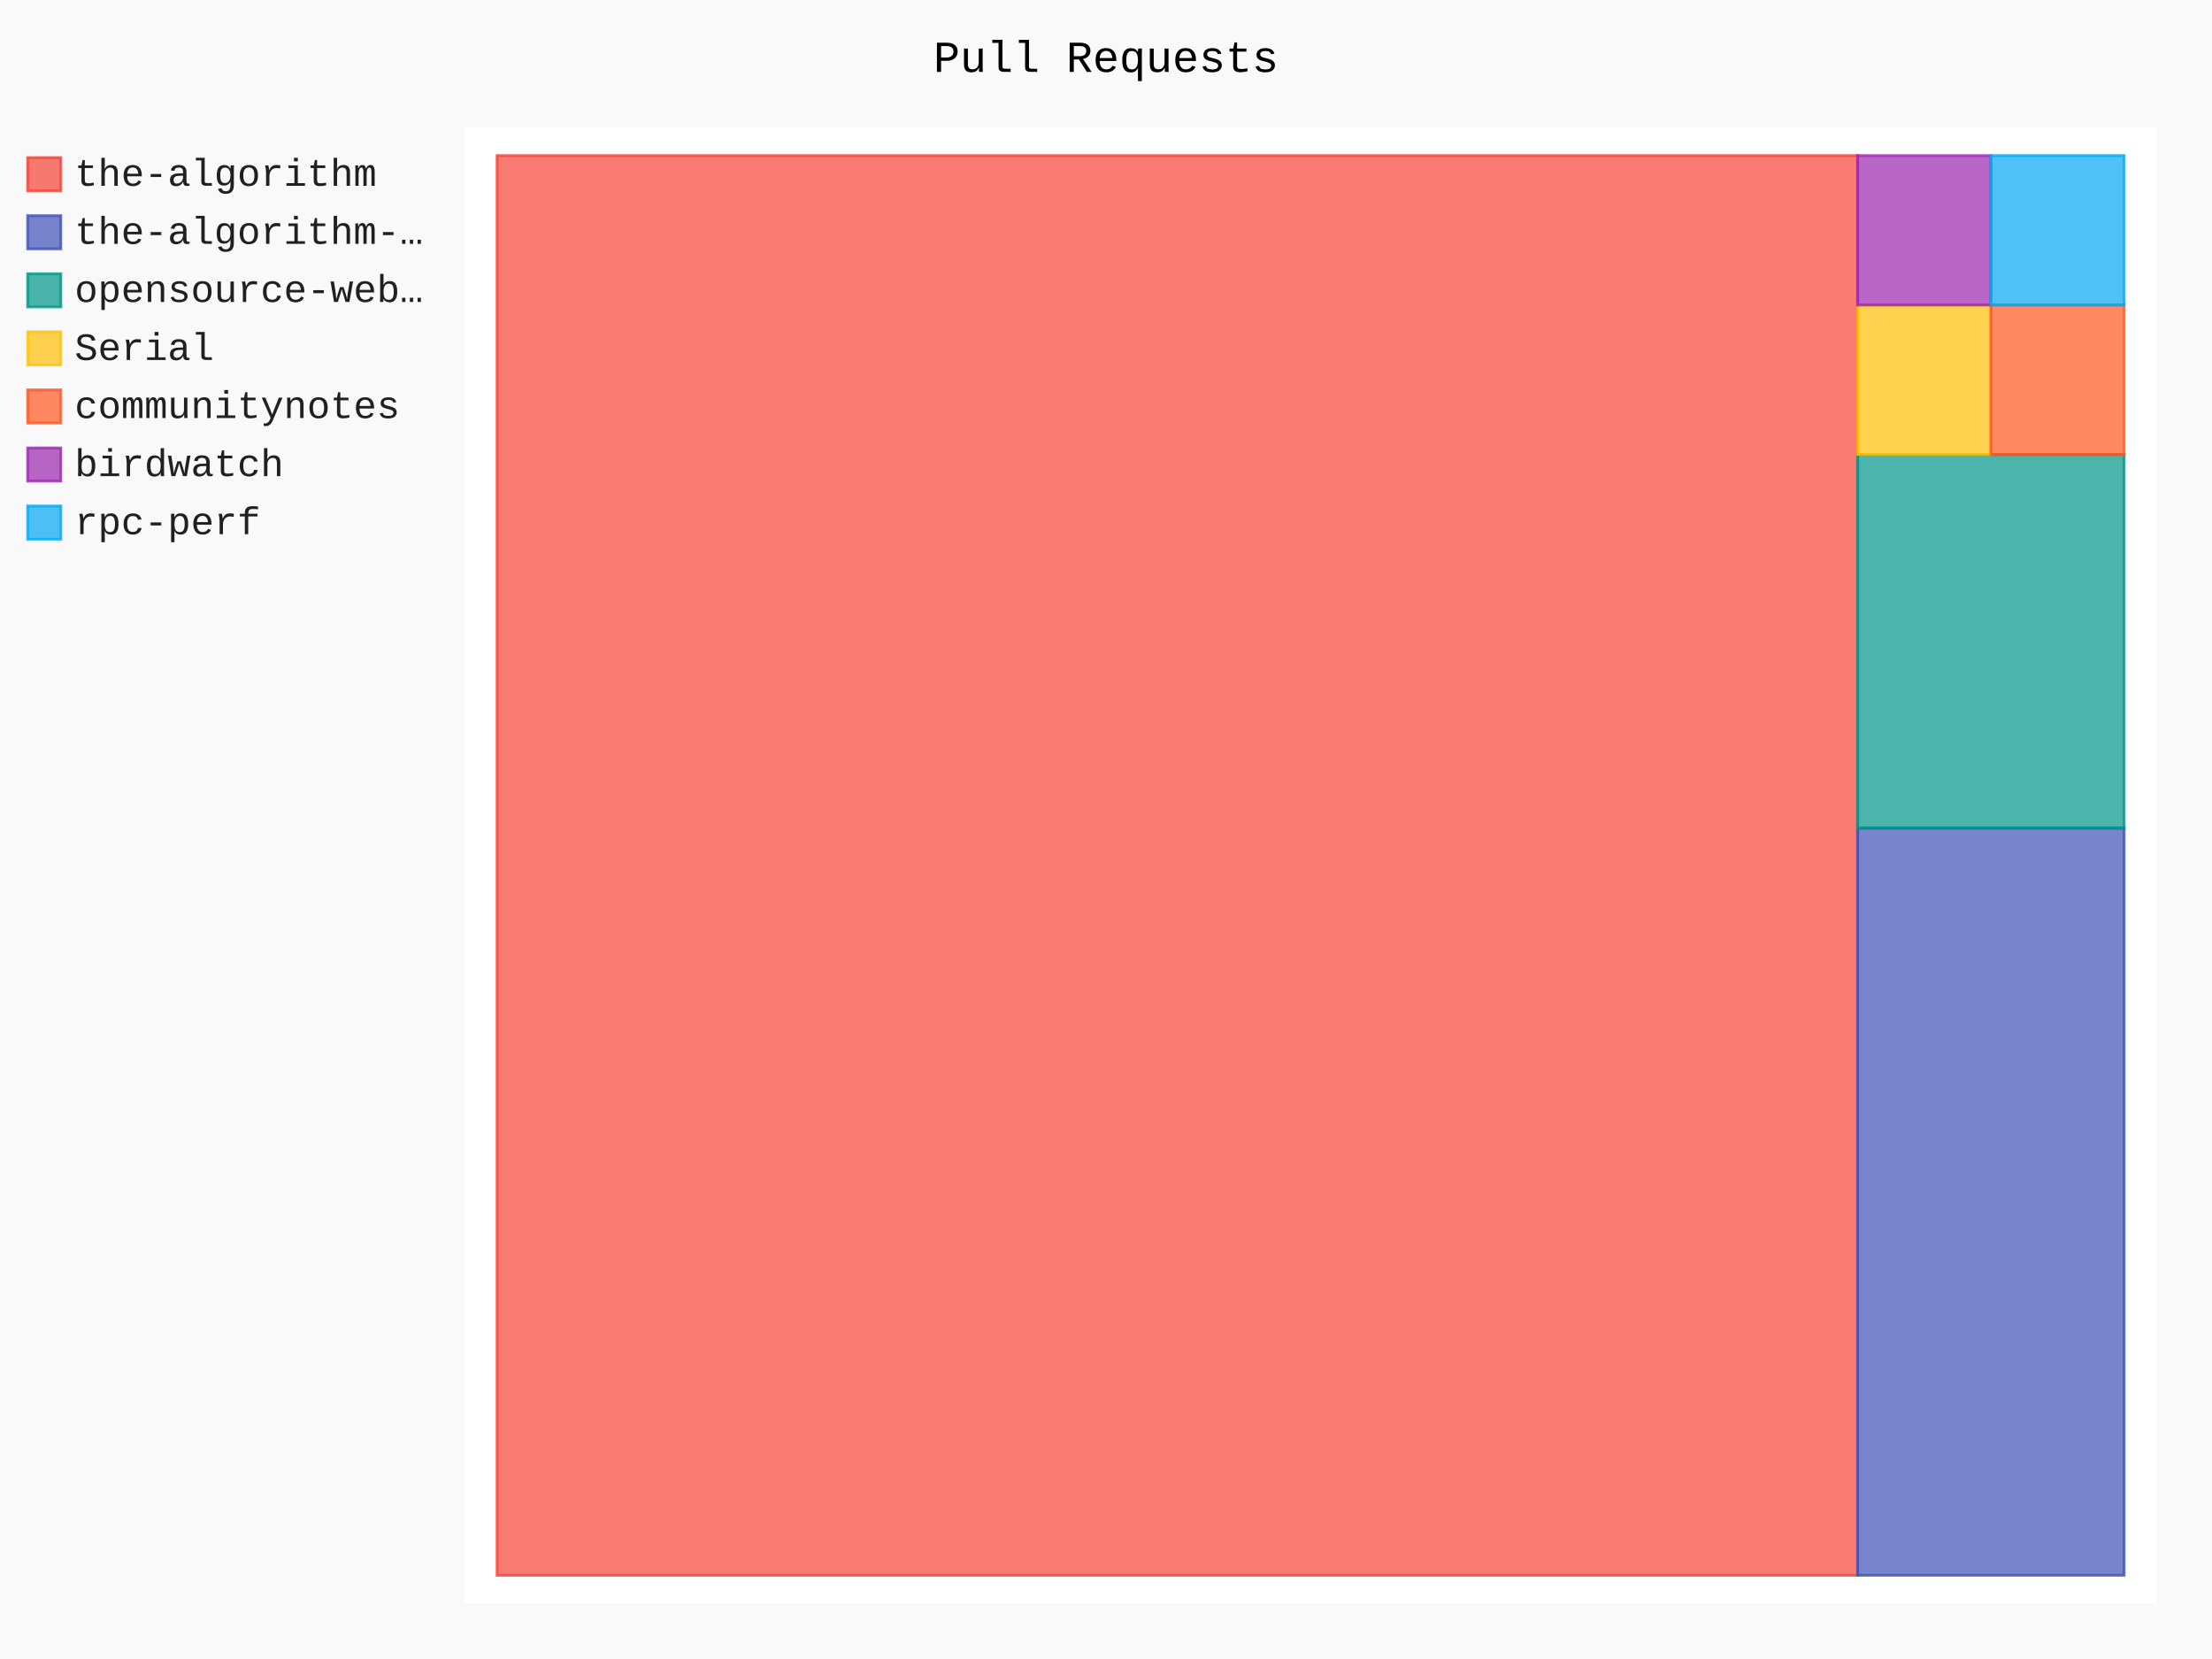
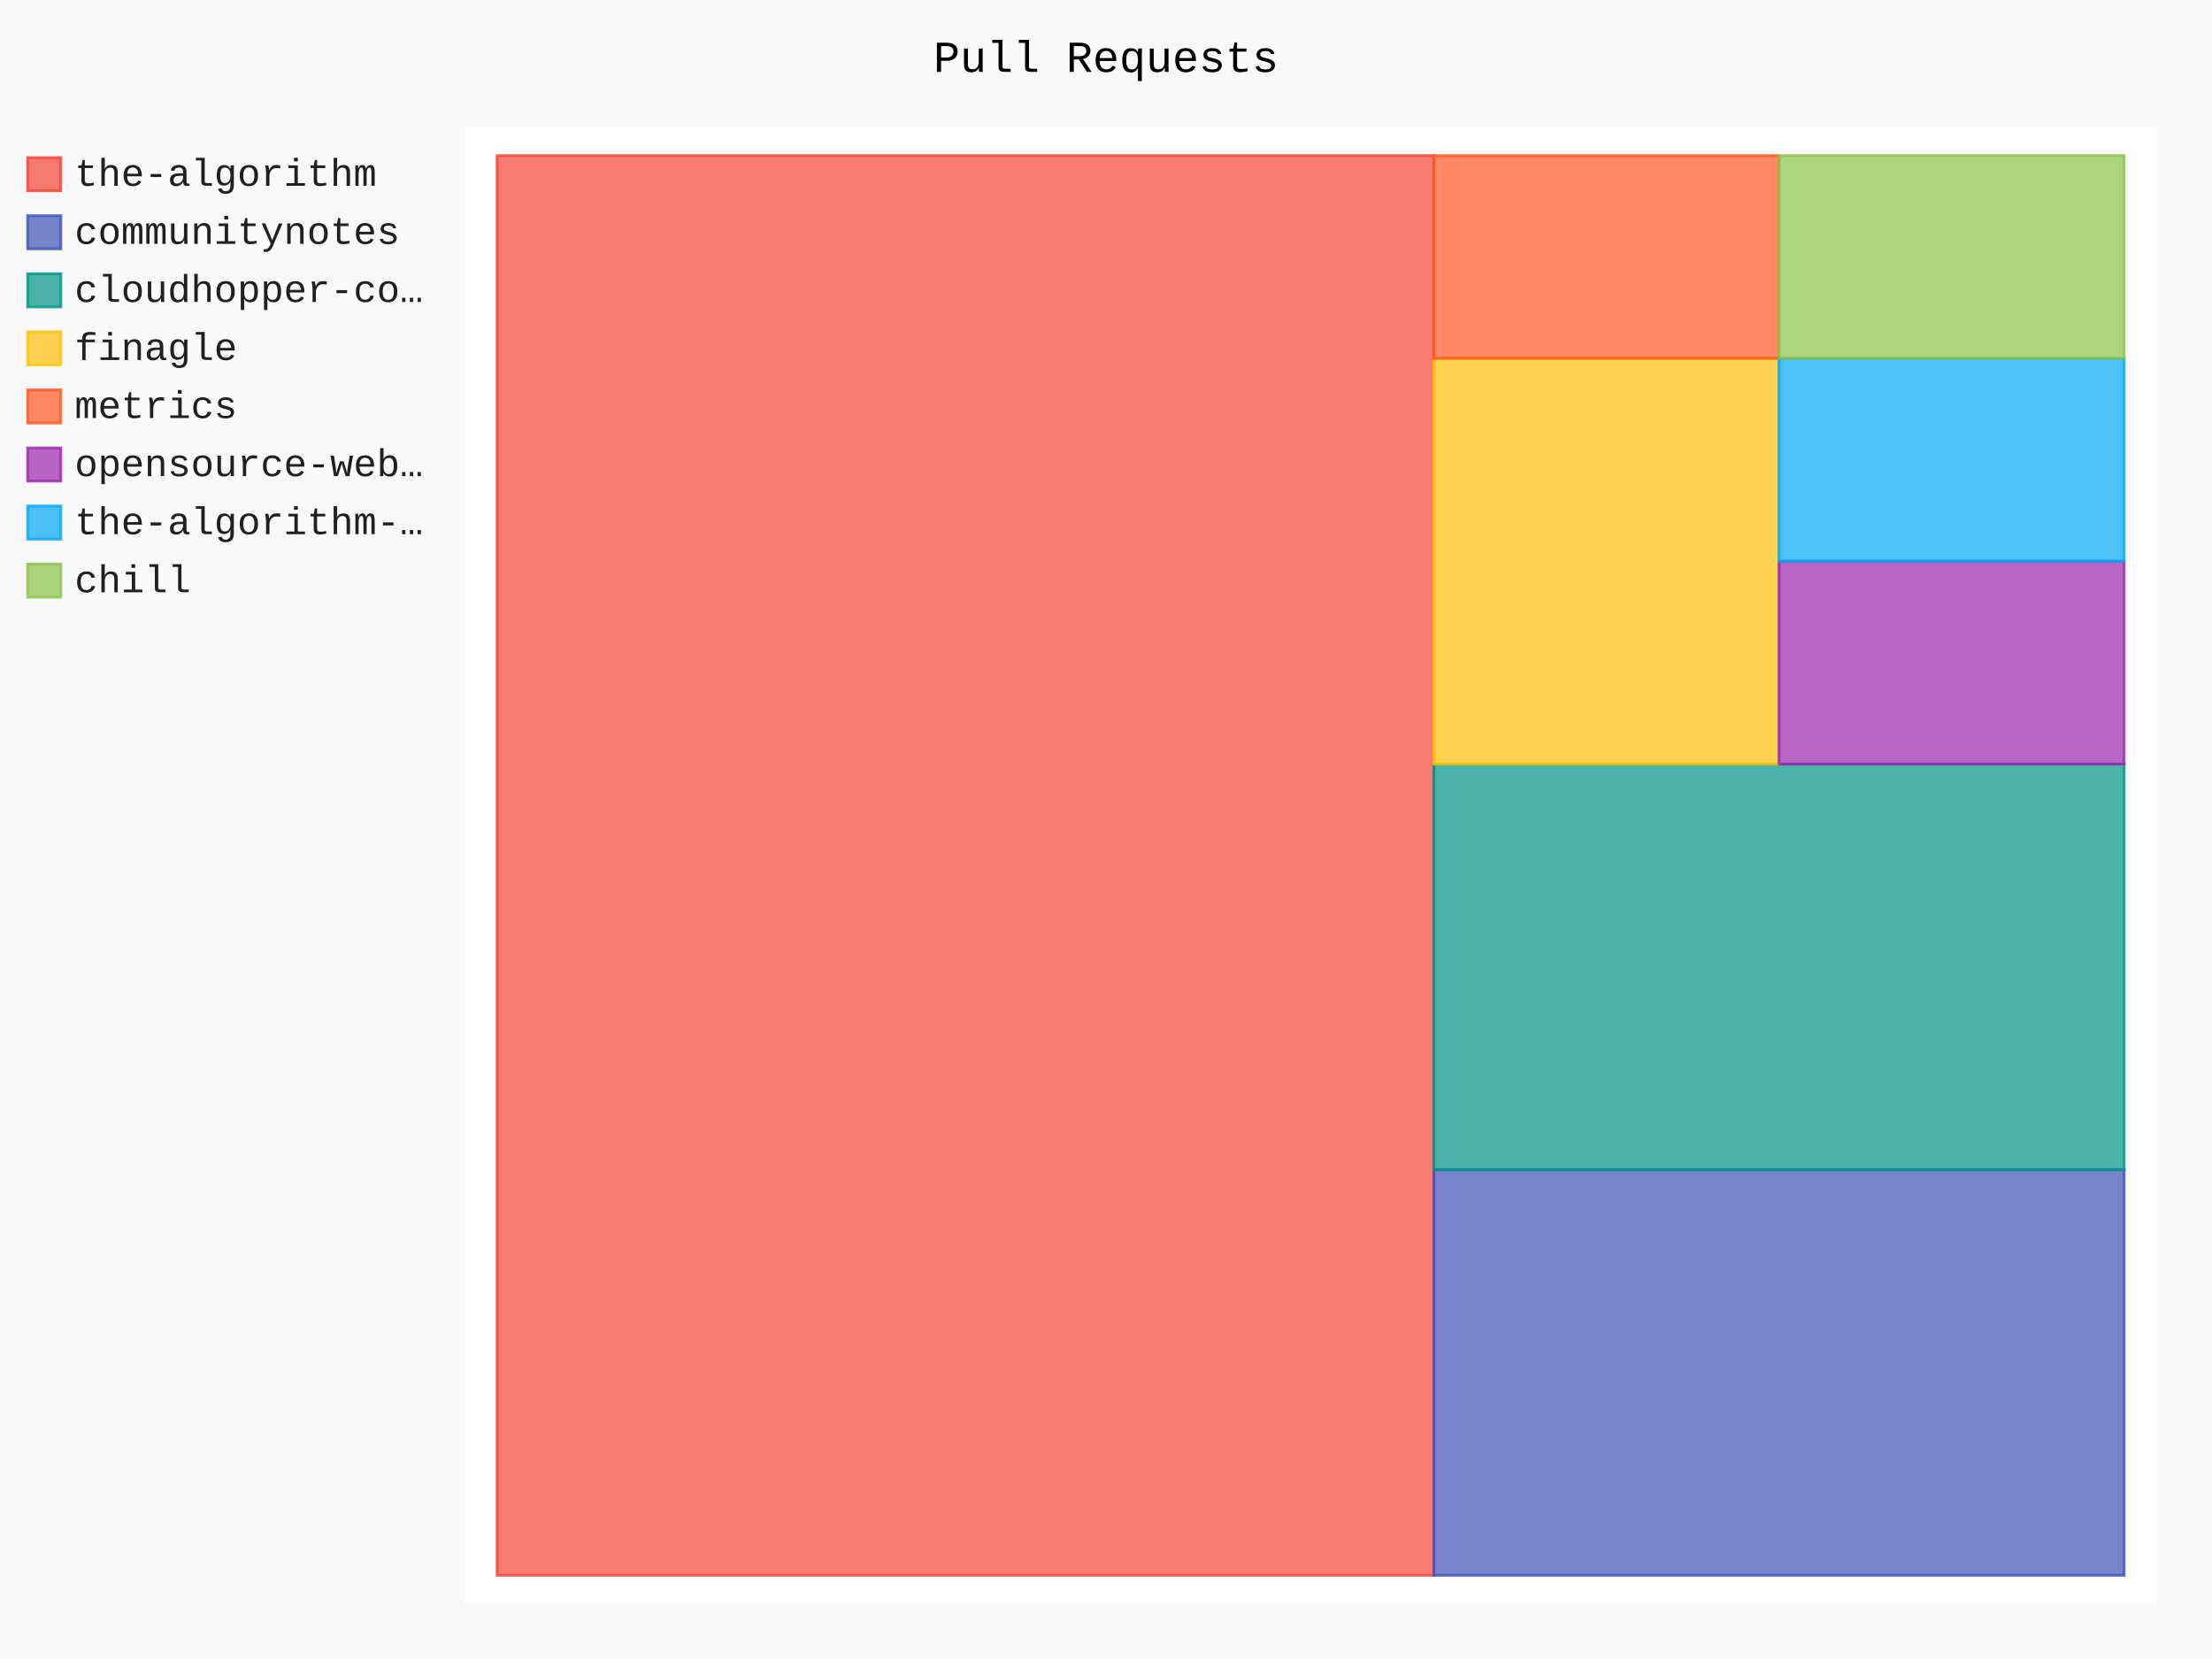
- <svg xmlns="http://www.w3.org/2000/svg" id="chart-38a98dba-bfc0-4204-94e2-af989f07e7e9" class="pygal-chart" viewBox="0 0 800 600">
+ <svg xmlns="http://www.w3.org/2000/svg" id="chart-9f4250e0-b329-4f61-98c5-95325d58845b" class="pygal-chart" viewBox="0 0 800 600">
  <defs>
-     <style type="text/css">#chart-38a98dba-bfc0-4204-94e2-af989f07e7e9{-webkit-user-select:none;-webkit-font-smoothing:antialiased;font-family:Consolas,"Liberation Mono",Menlo,Courier,monospace}#chart-38a98dba-bfc0-4204-94e2-af989f07e7e9 .title{font-family:Consolas,"Liberation Mono",Menlo,Courier,monospace;font-size:16px}#chart-38a98dba-bfc0-4204-94e2-af989f07e7e9 .legends .legend text{font-family:Consolas,"Liberation Mono",Menlo,Courier,monospace;font-size:14px}#chart-38a98dba-bfc0-4204-94e2-af989f07e7e9 .axis text{font-family:Consolas,"Liberation Mono",Menlo,Courier,monospace;font-size:10px}#chart-38a98dba-bfc0-4204-94e2-af989f07e7e9 .axis text.major{font-family:Consolas,"Liberation Mono",Menlo,Courier,monospace;font-size:10px}#chart-38a98dba-bfc0-4204-94e2-af989f07e7e9 .text-overlay text.value{font-family:Consolas,"Liberation Mono",Menlo,Courier,monospace;font-size:16px}#chart-38a98dba-bfc0-4204-94e2-af989f07e7e9 .text-overlay text.label{font-family:Consolas,"Liberation Mono",Menlo,Courier,monospace;font-size:10px}#chart-38a98dba-bfc0-4204-94e2-af989f07e7e9 .tooltip{font-family:Consolas,"Liberation Mono",Menlo,Courier,monospace;font-size:14px}#chart-38a98dba-bfc0-4204-94e2-af989f07e7e9 text.no_data{font-family:Consolas,"Liberation Mono",Menlo,Courier,monospace;font-size:64px}
- #chart-38a98dba-bfc0-4204-94e2-af989f07e7e9{background-color:rgba(249,249,249,1)}#chart-38a98dba-bfc0-4204-94e2-af989f07e7e9 path,#chart-38a98dba-bfc0-4204-94e2-af989f07e7e9 line,#chart-38a98dba-bfc0-4204-94e2-af989f07e7e9 rect,#chart-38a98dba-bfc0-4204-94e2-af989f07e7e9 circle{-webkit-transition:150ms;-moz-transition:150ms;transition:150ms}#chart-38a98dba-bfc0-4204-94e2-af989f07e7e9 .graph &gt; .background{fill:rgba(249,249,249,1)}#chart-38a98dba-bfc0-4204-94e2-af989f07e7e9 .plot &gt; .background{fill:rgba(255,255,255,1)}#chart-38a98dba-bfc0-4204-94e2-af989f07e7e9 .graph{fill:rgba(0,0,0,.87)}#chart-38a98dba-bfc0-4204-94e2-af989f07e7e9 text.no_data{fill:rgba(0,0,0,1)}#chart-38a98dba-bfc0-4204-94e2-af989f07e7e9 .title{fill:rgba(0,0,0,1)}#chart-38a98dba-bfc0-4204-94e2-af989f07e7e9 .legends .legend text{fill:rgba(0,0,0,.87)}#chart-38a98dba-bfc0-4204-94e2-af989f07e7e9 .legends .legend:hover text{fill:rgba(0,0,0,1)}#chart-38a98dba-bfc0-4204-94e2-af989f07e7e9 .axis .line{stroke:rgba(0,0,0,1)}#chart-38a98dba-bfc0-4204-94e2-af989f07e7e9 .axis .guide.line{stroke:rgba(0,0,0,.54)}#chart-38a98dba-bfc0-4204-94e2-af989f07e7e9 .axis .major.line{stroke:rgba(0,0,0,.87)}#chart-38a98dba-bfc0-4204-94e2-af989f07e7e9 .axis text.major{fill:rgba(0,0,0,1)}#chart-38a98dba-bfc0-4204-94e2-af989f07e7e9 .axis.y .guides:hover .guide.line,#chart-38a98dba-bfc0-4204-94e2-af989f07e7e9 .line-graph .axis.x .guides:hover .guide.line,#chart-38a98dba-bfc0-4204-94e2-af989f07e7e9 .stackedline-graph .axis.x .guides:hover .guide.line,#chart-38a98dba-bfc0-4204-94e2-af989f07e7e9 .xy-graph .axis.x .guides:hover .guide.line{stroke:rgba(0,0,0,1)}#chart-38a98dba-bfc0-4204-94e2-af989f07e7e9 .axis .guides:hover text{fill:rgba(0,0,0,1)}#chart-38a98dba-bfc0-4204-94e2-af989f07e7e9 .reactive{fill-opacity:.7;stroke-opacity:.8;stroke-width:1}#chart-38a98dba-bfc0-4204-94e2-af989f07e7e9 .ci{stroke:rgba(0,0,0,.87)}#chart-38a98dba-bfc0-4204-94e2-af989f07e7e9 .reactive.active,#chart-38a98dba-bfc0-4204-94e2-af989f07e7e9 .active .reactive{fill-opacity:.8;stroke-opacity:.9;stroke-width:4}#chart-38a98dba-bfc0-4204-94e2-af989f07e7e9 .ci .reactive.active{stroke-width:1.5}#chart-38a98dba-bfc0-4204-94e2-af989f07e7e9 .series text{fill:rgba(0,0,0,1)}#chart-38a98dba-bfc0-4204-94e2-af989f07e7e9 .tooltip rect{fill:rgba(255,255,255,1);stroke:rgba(0,0,0,1);-webkit-transition:opacity 150ms;-moz-transition:opacity 150ms;transition:opacity 150ms}#chart-38a98dba-bfc0-4204-94e2-af989f07e7e9 .tooltip .label{fill:rgba(0,0,0,.87)}#chart-38a98dba-bfc0-4204-94e2-af989f07e7e9 .tooltip .label{fill:rgba(0,0,0,.87)}#chart-38a98dba-bfc0-4204-94e2-af989f07e7e9 .tooltip .legend{font-size:.8em;fill:rgba(0,0,0,.54)}#chart-38a98dba-bfc0-4204-94e2-af989f07e7e9 .tooltip .x_label{font-size:.6em;fill:rgba(0,0,0,1)}#chart-38a98dba-bfc0-4204-94e2-af989f07e7e9 .tooltip .xlink{font-size:.5em;text-decoration:underline}#chart-38a98dba-bfc0-4204-94e2-af989f07e7e9 .tooltip .value{font-size:1.5em}#chart-38a98dba-bfc0-4204-94e2-af989f07e7e9 .bound{font-size:.5em}#chart-38a98dba-bfc0-4204-94e2-af989f07e7e9 .max-value{font-size:.75em;fill:rgba(0,0,0,.54)}#chart-38a98dba-bfc0-4204-94e2-af989f07e7e9 .map-element{fill:rgba(255,255,255,1);stroke:rgba(0,0,0,.54) !important}#chart-38a98dba-bfc0-4204-94e2-af989f07e7e9 .map-element .reactive{fill-opacity:inherit;stroke-opacity:inherit}#chart-38a98dba-bfc0-4204-94e2-af989f07e7e9 .color-0,#chart-38a98dba-bfc0-4204-94e2-af989f07e7e9 .color-0 a:visited{stroke:#F44336;fill:#F44336}#chart-38a98dba-bfc0-4204-94e2-af989f07e7e9 .color-1,#chart-38a98dba-bfc0-4204-94e2-af989f07e7e9 .color-1 a:visited{stroke:#3F51B5;fill:#3F51B5}#chart-38a98dba-bfc0-4204-94e2-af989f07e7e9 .color-2,#chart-38a98dba-bfc0-4204-94e2-af989f07e7e9 .color-2 a:visited{stroke:#009688;fill:#009688}#chart-38a98dba-bfc0-4204-94e2-af989f07e7e9 .color-3,#chart-38a98dba-bfc0-4204-94e2-af989f07e7e9 .color-3 a:visited{stroke:#FFC107;fill:#FFC107}#chart-38a98dba-bfc0-4204-94e2-af989f07e7e9 .color-4,#chart-38a98dba-bfc0-4204-94e2-af989f07e7e9 .color-4 a:visited{stroke:#FF5722;fill:#FF5722}#chart-38a98dba-bfc0-4204-94e2-af989f07e7e9 .color-5,#chart-38a98dba-bfc0-4204-94e2-af989f07e7e9 .color-5 a:visited{stroke:#9C27B0;fill:#9C27B0}#chart-38a98dba-bfc0-4204-94e2-af989f07e7e9 .color-6,#chart-38a98dba-bfc0-4204-94e2-af989f07e7e9 .color-6 a:visited{stroke:#03A9F4;fill:#03A9F4}#chart-38a98dba-bfc0-4204-94e2-af989f07e7e9 .text-overlay .color-0 text{fill:black}#chart-38a98dba-bfc0-4204-94e2-af989f07e7e9 .text-overlay .color-1 text{fill:black}#chart-38a98dba-bfc0-4204-94e2-af989f07e7e9 .text-overlay .color-2 text{fill:black}#chart-38a98dba-bfc0-4204-94e2-af989f07e7e9 .text-overlay .color-3 text{fill:black}#chart-38a98dba-bfc0-4204-94e2-af989f07e7e9 .text-overlay .color-4 text{fill:black}#chart-38a98dba-bfc0-4204-94e2-af989f07e7e9 .text-overlay .color-5 text{fill:black}#chart-38a98dba-bfc0-4204-94e2-af989f07e7e9 .text-overlay .color-6 text{fill:black}
- #chart-38a98dba-bfc0-4204-94e2-af989f07e7e9 text.no_data{text-anchor:middle}#chart-38a98dba-bfc0-4204-94e2-af989f07e7e9 .guide.line{fill:none}#chart-38a98dba-bfc0-4204-94e2-af989f07e7e9 .centered{text-anchor:middle}#chart-38a98dba-bfc0-4204-94e2-af989f07e7e9 .title{text-anchor:middle}#chart-38a98dba-bfc0-4204-94e2-af989f07e7e9 .legends .legend text{fill-opacity:1}#chart-38a98dba-bfc0-4204-94e2-af989f07e7e9 .axis.x text{text-anchor:middle}#chart-38a98dba-bfc0-4204-94e2-af989f07e7e9 .axis.x:not(.web) text[transform]{text-anchor:start}#chart-38a98dba-bfc0-4204-94e2-af989f07e7e9 .axis.x:not(.web) text[transform].backwards{text-anchor:end}#chart-38a98dba-bfc0-4204-94e2-af989f07e7e9 .axis.y text{text-anchor:end}#chart-38a98dba-bfc0-4204-94e2-af989f07e7e9 .axis.y text[transform].backwards{text-anchor:start}#chart-38a98dba-bfc0-4204-94e2-af989f07e7e9 .axis.y2 text{text-anchor:start}#chart-38a98dba-bfc0-4204-94e2-af989f07e7e9 .axis.y2 text[transform].backwards{text-anchor:end}#chart-38a98dba-bfc0-4204-94e2-af989f07e7e9 .axis .guide.line{stroke-dasharray:4,4;stroke:black}#chart-38a98dba-bfc0-4204-94e2-af989f07e7e9 .axis .major.guide.line{stroke-dasharray:6,6;stroke:black}#chart-38a98dba-bfc0-4204-94e2-af989f07e7e9 .horizontal .axis.y .guide.line,#chart-38a98dba-bfc0-4204-94e2-af989f07e7e9 .horizontal .axis.y2 .guide.line,#chart-38a98dba-bfc0-4204-94e2-af989f07e7e9 .vertical .axis.x .guide.line{opacity:0}#chart-38a98dba-bfc0-4204-94e2-af989f07e7e9 .horizontal .axis.always_show .guide.line,#chart-38a98dba-bfc0-4204-94e2-af989f07e7e9 .vertical .axis.always_show .guide.line{opacity:1 !important}#chart-38a98dba-bfc0-4204-94e2-af989f07e7e9 .axis.y .guides:hover .guide.line,#chart-38a98dba-bfc0-4204-94e2-af989f07e7e9 .axis.y2 .guides:hover .guide.line,#chart-38a98dba-bfc0-4204-94e2-af989f07e7e9 .axis.x .guides:hover .guide.line{opacity:1}#chart-38a98dba-bfc0-4204-94e2-af989f07e7e9 .axis .guides:hover text{opacity:1}#chart-38a98dba-bfc0-4204-94e2-af989f07e7e9 .nofill{fill:none}#chart-38a98dba-bfc0-4204-94e2-af989f07e7e9 .subtle-fill{fill-opacity:.2}#chart-38a98dba-bfc0-4204-94e2-af989f07e7e9 .dot{stroke-width:1px;fill-opacity:1;stroke-opacity:1}#chart-38a98dba-bfc0-4204-94e2-af989f07e7e9 .dot.active{stroke-width:5px}#chart-38a98dba-bfc0-4204-94e2-af989f07e7e9 .dot.negative{fill:transparent}#chart-38a98dba-bfc0-4204-94e2-af989f07e7e9 text,#chart-38a98dba-bfc0-4204-94e2-af989f07e7e9 tspan{stroke:none !important}#chart-38a98dba-bfc0-4204-94e2-af989f07e7e9 .series text.active{opacity:1}#chart-38a98dba-bfc0-4204-94e2-af989f07e7e9 .tooltip rect{fill-opacity:.95;stroke-width:.5}#chart-38a98dba-bfc0-4204-94e2-af989f07e7e9 .tooltip text{fill-opacity:1}#chart-38a98dba-bfc0-4204-94e2-af989f07e7e9 .showable{visibility:hidden}#chart-38a98dba-bfc0-4204-94e2-af989f07e7e9 .showable.shown{visibility:visible}#chart-38a98dba-bfc0-4204-94e2-af989f07e7e9 .gauge-background{fill:rgba(229,229,229,1);stroke:none}#chart-38a98dba-bfc0-4204-94e2-af989f07e7e9 .bg-lines{stroke:rgba(249,249,249,1);stroke-width:2px}</style>
+     <style type="text/css">#chart-9f4250e0-b329-4f61-98c5-95325d58845b{-webkit-user-select:none;-webkit-font-smoothing:antialiased;font-family:Consolas,"Liberation Mono",Menlo,Courier,monospace}#chart-9f4250e0-b329-4f61-98c5-95325d58845b .title{font-family:Consolas,"Liberation Mono",Menlo,Courier,monospace;font-size:16px}#chart-9f4250e0-b329-4f61-98c5-95325d58845b .legends .legend text{font-family:Consolas,"Liberation Mono",Menlo,Courier,monospace;font-size:14px}#chart-9f4250e0-b329-4f61-98c5-95325d58845b .axis text{font-family:Consolas,"Liberation Mono",Menlo,Courier,monospace;font-size:10px}#chart-9f4250e0-b329-4f61-98c5-95325d58845b .axis text.major{font-family:Consolas,"Liberation Mono",Menlo,Courier,monospace;font-size:10px}#chart-9f4250e0-b329-4f61-98c5-95325d58845b .text-overlay text.value{font-family:Consolas,"Liberation Mono",Menlo,Courier,monospace;font-size:16px}#chart-9f4250e0-b329-4f61-98c5-95325d58845b .text-overlay text.label{font-family:Consolas,"Liberation Mono",Menlo,Courier,monospace;font-size:10px}#chart-9f4250e0-b329-4f61-98c5-95325d58845b .tooltip{font-family:Consolas,"Liberation Mono",Menlo,Courier,monospace;font-size:14px}#chart-9f4250e0-b329-4f61-98c5-95325d58845b text.no_data{font-family:Consolas,"Liberation Mono",Menlo,Courier,monospace;font-size:64px}
+ #chart-9f4250e0-b329-4f61-98c5-95325d58845b{background-color:rgba(249,249,249,1)}#chart-9f4250e0-b329-4f61-98c5-95325d58845b path,#chart-9f4250e0-b329-4f61-98c5-95325d58845b line,#chart-9f4250e0-b329-4f61-98c5-95325d58845b rect,#chart-9f4250e0-b329-4f61-98c5-95325d58845b circle{-webkit-transition:150ms;-moz-transition:150ms;transition:150ms}#chart-9f4250e0-b329-4f61-98c5-95325d58845b .graph &gt; .background{fill:rgba(249,249,249,1)}#chart-9f4250e0-b329-4f61-98c5-95325d58845b .plot &gt; .background{fill:rgba(255,255,255,1)}#chart-9f4250e0-b329-4f61-98c5-95325d58845b .graph{fill:rgba(0,0,0,.87)}#chart-9f4250e0-b329-4f61-98c5-95325d58845b text.no_data{fill:rgba(0,0,0,1)}#chart-9f4250e0-b329-4f61-98c5-95325d58845b .title{fill:rgba(0,0,0,1)}#chart-9f4250e0-b329-4f61-98c5-95325d58845b .legends .legend text{fill:rgba(0,0,0,.87)}#chart-9f4250e0-b329-4f61-98c5-95325d58845b .legends .legend:hover text{fill:rgba(0,0,0,1)}#chart-9f4250e0-b329-4f61-98c5-95325d58845b .axis .line{stroke:rgba(0,0,0,1)}#chart-9f4250e0-b329-4f61-98c5-95325d58845b .axis .guide.line{stroke:rgba(0,0,0,.54)}#chart-9f4250e0-b329-4f61-98c5-95325d58845b .axis .major.line{stroke:rgba(0,0,0,.87)}#chart-9f4250e0-b329-4f61-98c5-95325d58845b .axis text.major{fill:rgba(0,0,0,1)}#chart-9f4250e0-b329-4f61-98c5-95325d58845b .axis.y .guides:hover .guide.line,#chart-9f4250e0-b329-4f61-98c5-95325d58845b .line-graph .axis.x .guides:hover .guide.line,#chart-9f4250e0-b329-4f61-98c5-95325d58845b .stackedline-graph .axis.x .guides:hover .guide.line,#chart-9f4250e0-b329-4f61-98c5-95325d58845b .xy-graph .axis.x .guides:hover .guide.line{stroke:rgba(0,0,0,1)}#chart-9f4250e0-b329-4f61-98c5-95325d58845b .axis .guides:hover text{fill:rgba(0,0,0,1)}#chart-9f4250e0-b329-4f61-98c5-95325d58845b .reactive{fill-opacity:.7;stroke-opacity:.8;stroke-width:1}#chart-9f4250e0-b329-4f61-98c5-95325d58845b .ci{stroke:rgba(0,0,0,.87)}#chart-9f4250e0-b329-4f61-98c5-95325d58845b .reactive.active,#chart-9f4250e0-b329-4f61-98c5-95325d58845b .active .reactive{fill-opacity:.8;stroke-opacity:.9;stroke-width:4}#chart-9f4250e0-b329-4f61-98c5-95325d58845b .ci .reactive.active{stroke-width:1.5}#chart-9f4250e0-b329-4f61-98c5-95325d58845b .series text{fill:rgba(0,0,0,1)}#chart-9f4250e0-b329-4f61-98c5-95325d58845b .tooltip rect{fill:rgba(255,255,255,1);stroke:rgba(0,0,0,1);-webkit-transition:opacity 150ms;-moz-transition:opacity 150ms;transition:opacity 150ms}#chart-9f4250e0-b329-4f61-98c5-95325d58845b .tooltip .label{fill:rgba(0,0,0,.87)}#chart-9f4250e0-b329-4f61-98c5-95325d58845b .tooltip .label{fill:rgba(0,0,0,.87)}#chart-9f4250e0-b329-4f61-98c5-95325d58845b .tooltip .legend{font-size:.8em;fill:rgba(0,0,0,.54)}#chart-9f4250e0-b329-4f61-98c5-95325d58845b .tooltip .x_label{font-size:.6em;fill:rgba(0,0,0,1)}#chart-9f4250e0-b329-4f61-98c5-95325d58845b .tooltip .xlink{font-size:.5em;text-decoration:underline}#chart-9f4250e0-b329-4f61-98c5-95325d58845b .tooltip .value{font-size:1.5em}#chart-9f4250e0-b329-4f61-98c5-95325d58845b .bound{font-size:.5em}#chart-9f4250e0-b329-4f61-98c5-95325d58845b .max-value{font-size:.75em;fill:rgba(0,0,0,.54)}#chart-9f4250e0-b329-4f61-98c5-95325d58845b .map-element{fill:rgba(255,255,255,1);stroke:rgba(0,0,0,.54) !important}#chart-9f4250e0-b329-4f61-98c5-95325d58845b .map-element .reactive{fill-opacity:inherit;stroke-opacity:inherit}#chart-9f4250e0-b329-4f61-98c5-95325d58845b .color-0,#chart-9f4250e0-b329-4f61-98c5-95325d58845b .color-0 a:visited{stroke:#F44336;fill:#F44336}#chart-9f4250e0-b329-4f61-98c5-95325d58845b .color-1,#chart-9f4250e0-b329-4f61-98c5-95325d58845b .color-1 a:visited{stroke:#3F51B5;fill:#3F51B5}#chart-9f4250e0-b329-4f61-98c5-95325d58845b .color-2,#chart-9f4250e0-b329-4f61-98c5-95325d58845b .color-2 a:visited{stroke:#009688;fill:#009688}#chart-9f4250e0-b329-4f61-98c5-95325d58845b .color-3,#chart-9f4250e0-b329-4f61-98c5-95325d58845b .color-3 a:visited{stroke:#FFC107;fill:#FFC107}#chart-9f4250e0-b329-4f61-98c5-95325d58845b .color-4,#chart-9f4250e0-b329-4f61-98c5-95325d58845b .color-4 a:visited{stroke:#FF5722;fill:#FF5722}#chart-9f4250e0-b329-4f61-98c5-95325d58845b .color-5,#chart-9f4250e0-b329-4f61-98c5-95325d58845b .color-5 a:visited{stroke:#9C27B0;fill:#9C27B0}#chart-9f4250e0-b329-4f61-98c5-95325d58845b .color-6,#chart-9f4250e0-b329-4f61-98c5-95325d58845b .color-6 a:visited{stroke:#03A9F4;fill:#03A9F4}#chart-9f4250e0-b329-4f61-98c5-95325d58845b .color-7,#chart-9f4250e0-b329-4f61-98c5-95325d58845b .color-7 a:visited{stroke:#8BC34A;fill:#8BC34A}#chart-9f4250e0-b329-4f61-98c5-95325d58845b .text-overlay .color-0 text{fill:black}#chart-9f4250e0-b329-4f61-98c5-95325d58845b .text-overlay .color-1 text{fill:black}#chart-9f4250e0-b329-4f61-98c5-95325d58845b .text-overlay .color-2 text{fill:black}#chart-9f4250e0-b329-4f61-98c5-95325d58845b .text-overlay .color-3 text{fill:black}#chart-9f4250e0-b329-4f61-98c5-95325d58845b .text-overlay .color-4 text{fill:black}#chart-9f4250e0-b329-4f61-98c5-95325d58845b .text-overlay .color-5 text{fill:black}#chart-9f4250e0-b329-4f61-98c5-95325d58845b .text-overlay .color-6 text{fill:black}#chart-9f4250e0-b329-4f61-98c5-95325d58845b .text-overlay .color-7 text{fill:black}
+ #chart-9f4250e0-b329-4f61-98c5-95325d58845b text.no_data{text-anchor:middle}#chart-9f4250e0-b329-4f61-98c5-95325d58845b .guide.line{fill:none}#chart-9f4250e0-b329-4f61-98c5-95325d58845b .centered{text-anchor:middle}#chart-9f4250e0-b329-4f61-98c5-95325d58845b .title{text-anchor:middle}#chart-9f4250e0-b329-4f61-98c5-95325d58845b .legends .legend text{fill-opacity:1}#chart-9f4250e0-b329-4f61-98c5-95325d58845b .axis.x text{text-anchor:middle}#chart-9f4250e0-b329-4f61-98c5-95325d58845b .axis.x:not(.web) text[transform]{text-anchor:start}#chart-9f4250e0-b329-4f61-98c5-95325d58845b .axis.x:not(.web) text[transform].backwards{text-anchor:end}#chart-9f4250e0-b329-4f61-98c5-95325d58845b .axis.y text{text-anchor:end}#chart-9f4250e0-b329-4f61-98c5-95325d58845b .axis.y text[transform].backwards{text-anchor:start}#chart-9f4250e0-b329-4f61-98c5-95325d58845b .axis.y2 text{text-anchor:start}#chart-9f4250e0-b329-4f61-98c5-95325d58845b .axis.y2 text[transform].backwards{text-anchor:end}#chart-9f4250e0-b329-4f61-98c5-95325d58845b .axis .guide.line{stroke-dasharray:4,4;stroke:black}#chart-9f4250e0-b329-4f61-98c5-95325d58845b .axis .major.guide.line{stroke-dasharray:6,6;stroke:black}#chart-9f4250e0-b329-4f61-98c5-95325d58845b .horizontal .axis.y .guide.line,#chart-9f4250e0-b329-4f61-98c5-95325d58845b .horizontal .axis.y2 .guide.line,#chart-9f4250e0-b329-4f61-98c5-95325d58845b .vertical .axis.x .guide.line{opacity:0}#chart-9f4250e0-b329-4f61-98c5-95325d58845b .horizontal .axis.always_show .guide.line,#chart-9f4250e0-b329-4f61-98c5-95325d58845b .vertical .axis.always_show .guide.line{opacity:1 !important}#chart-9f4250e0-b329-4f61-98c5-95325d58845b .axis.y .guides:hover .guide.line,#chart-9f4250e0-b329-4f61-98c5-95325d58845b .axis.y2 .guides:hover .guide.line,#chart-9f4250e0-b329-4f61-98c5-95325d58845b .axis.x .guides:hover .guide.line{opacity:1}#chart-9f4250e0-b329-4f61-98c5-95325d58845b .axis .guides:hover text{opacity:1}#chart-9f4250e0-b329-4f61-98c5-95325d58845b .nofill{fill:none}#chart-9f4250e0-b329-4f61-98c5-95325d58845b .subtle-fill{fill-opacity:.2}#chart-9f4250e0-b329-4f61-98c5-95325d58845b .dot{stroke-width:1px;fill-opacity:1;stroke-opacity:1}#chart-9f4250e0-b329-4f61-98c5-95325d58845b .dot.active{stroke-width:5px}#chart-9f4250e0-b329-4f61-98c5-95325d58845b .dot.negative{fill:transparent}#chart-9f4250e0-b329-4f61-98c5-95325d58845b text,#chart-9f4250e0-b329-4f61-98c5-95325d58845b tspan{stroke:none !important}#chart-9f4250e0-b329-4f61-98c5-95325d58845b .series text.active{opacity:1}#chart-9f4250e0-b329-4f61-98c5-95325d58845b .tooltip rect{fill-opacity:.95;stroke-width:.5}#chart-9f4250e0-b329-4f61-98c5-95325d58845b .tooltip text{fill-opacity:1}#chart-9f4250e0-b329-4f61-98c5-95325d58845b .showable{visibility:hidden}#chart-9f4250e0-b329-4f61-98c5-95325d58845b .showable.shown{visibility:visible}#chart-9f4250e0-b329-4f61-98c5-95325d58845b .gauge-background{fill:rgba(229,229,229,1);stroke:none}#chart-9f4250e0-b329-4f61-98c5-95325d58845b .bg-lines{stroke:rgba(249,249,249,1);stroke-width:2px}</style>
  </defs>
  <g class="graph treemap-graph vertical">
    <rect x="0" y="0" width="800" height="600" class="background" />
    <g transform="translate(168, 46)" class="plot">
      <rect x="0" y="0" width="612.0" height="534" class="background" />
      <g class="series serie-0 color-0">
        <g class="rects">
          <g class="rect">
-             <rect x="11.769" y="10.269" width="492.076" height="513.462" class="rect reactive tooltip-trigger" />
+             <rect x="11.769" y="10.269" width="338.811" height="513.462" class="rect reactive tooltip-trigger" />
          </g>
        </g>
      </g>
      <g class="series serie-1 color-1">
        <g class="rects">
          <g class="rect">
-             <rect x="503.845" y="253.488" width="96.386" height="270.243" class="rect reactive tooltip-trigger" />
+             <rect x="350.58" y="377.027" width="249.65" height="146.703" class="rect reactive tooltip-trigger" />
          </g>
        </g>
      </g>
      <g class="series serie-2 color-2">
        <g class="rects">
          <g class="rect">
-             <rect x="503.845" y="118.366" width="96.386" height="135.121" class="rect reactive tooltip-trigger" />
+             <rect x="350.58" y="230.324" width="249.65" height="146.703" class="rect reactive tooltip-trigger" />
          </g>
        </g>
      </g>
      <g class="series serie-3 color-3">
        <g class="rects">
          <g class="rect">
-             <rect x="503.845" y="64.318" width="48.193" height="54.049" class="rect reactive tooltip-trigger" />
+             <rect x="350.58" y="83.621" width="124.825" height="146.703" class="rect reactive tooltip-trigger" />
          </g>
        </g>
      </g>
      <g class="series serie-4 color-4">
        <g class="rects">
          <g class="rect">
-             <rect x="552.038" y="64.318" width="48.193" height="54.049" class="rect reactive tooltip-trigger" />
+             <rect x="350.58" y="10.269" width="124.825" height="73.352" class="rect reactive tooltip-trigger" />
          </g>
        </g>
      </g>
      <g class="series serie-5 color-5">
        <g class="rects">
          <g class="rect">
-             <rect x="503.845" y="10.269" width="48.193" height="54.049" class="rect reactive tooltip-trigger" />
+             <rect x="475.406" y="156.973" width="124.825" height="73.352" class="rect reactive tooltip-trigger" />
          </g>
        </g>
      </g>
      <g class="series serie-6 color-6">
        <g class="rects">
          <g class="rect">
-             <rect x="552.038" y="10.269" width="48.193" height="54.049" class="rect reactive tooltip-trigger" />
+             <rect x="475.406" y="83.621" width="124.825" height="73.352" class="rect reactive tooltip-trigger" />
+           </g>
+         </g>
+       </g>
+       <g class="series serie-7 color-7">
+         <g class="rects">
+           <g class="rect">
+             <rect x="475.406" y="10.269" width="124.825" height="73.352" class="rect reactive tooltip-trigger" />
          </g>
        </g>
      </g>
    </g>
    <g class="titles">
      <text x="400.0" y="26" class="title plot_title">Pull Requests</text>
    </g>
    <g transform="translate(168, 46)" class="plot overlay">
      <g class="series serie-0 color-0" />
      <g class="series serie-1 color-1" />
      <g class="series serie-2 color-2" />
      <g class="series serie-3 color-3" />
      <g class="series serie-4 color-4" />
      <g class="series serie-5 color-5" />
      <g class="series serie-6 color-6" />
+       <g class="series serie-7 color-7" />
    </g>
    <g transform="translate(168, 46)" class="plot text-overlay">
      <g class="series serie-0 color-0" />
      <g class="series serie-1 color-1" />
      <g class="series serie-2 color-2" />
      <g class="series serie-3 color-3" />
      <g class="series serie-4 color-4" />
      <g class="series serie-5 color-5" />
      <g class="series serie-6 color-6" />
+       <g class="series serie-7 color-7" />
    </g>
    <g transform="translate(168, 46)" class="plot tooltip-overlay">
      <g transform="translate(0 0)" style="opacity: 0" class="tooltip">
        <rect rx="0" ry="0" width="0" height="0" class="tooltip-box" />
        <g class="text" />
      </g>
    </g>
    <g transform="translate(10, 56)" class="legends">
      <g id="activate-serie-0" class="legend reactive activate-serie">
        <rect x="0.0" y="1.0" width="12" height="12" class="color-0 reactive" />
        <text x="17.0" y="11.2">the-algorithm</text>
      </g>
      <g id="activate-serie-1" class="legend reactive activate-serie">
        <rect x="0.0" y="22.0" width="12" height="12" class="color-1 reactive" />
-         <text x="17.0" y="32.2">the-algorithm-…</text>
+         <text x="17.0" y="32.2">communitynotes</text>
      </g>
      <g id="activate-serie-2" class="legend reactive activate-serie">
        <rect x="0.0" y="43.0" width="12" height="12" class="color-2 reactive" />
-         <text x="17.0" y="53.2">opensource-web…</text>
+         <text x="17.0" y="53.2">cloudhopper-co…</text>
      </g>
      <g id="activate-serie-3" class="legend reactive activate-serie">
        <rect x="0.0" y="64.0" width="12" height="12" class="color-3 reactive" />
-         <text x="17.0" y="74.2">Serial</text>
+         <text x="17.0" y="74.2">finagle</text>
      </g>
      <g id="activate-serie-4" class="legend reactive activate-serie">
        <rect x="0.0" y="85.0" width="12" height="12" class="color-4 reactive" />
-         <text x="17.0" y="95.2">communitynotes</text>
+         <text x="17.0" y="95.2">metrics</text>
      </g>
      <g id="activate-serie-5" class="legend reactive activate-serie">
        <rect x="0.0" y="106.0" width="12" height="12" class="color-5 reactive" />
-         <text x="17.0" y="116.2">birdwatch</text>
+         <text x="17.0" y="116.2">opensource-web…</text>
      </g>
      <g id="activate-serie-6" class="legend reactive activate-serie">
        <rect x="0.0" y="127.0" width="12" height="12" class="color-6 reactive" />
-         <text x="17.0" y="137.2">rpc-perf</text>
+         <text x="17.0" y="137.2">the-algorithm-…</text>
+       </g>
+       <g id="activate-serie-7" class="legend reactive activate-serie">
+         <rect x="0.0" y="148.0" width="12" height="12" class="color-7 reactive" />
+         <text x="17.0" y="158.2">chill</text>
      </g>
    </g>
    <g transform="translate(790, 56)" class="legends" />
  </g>
</svg>
